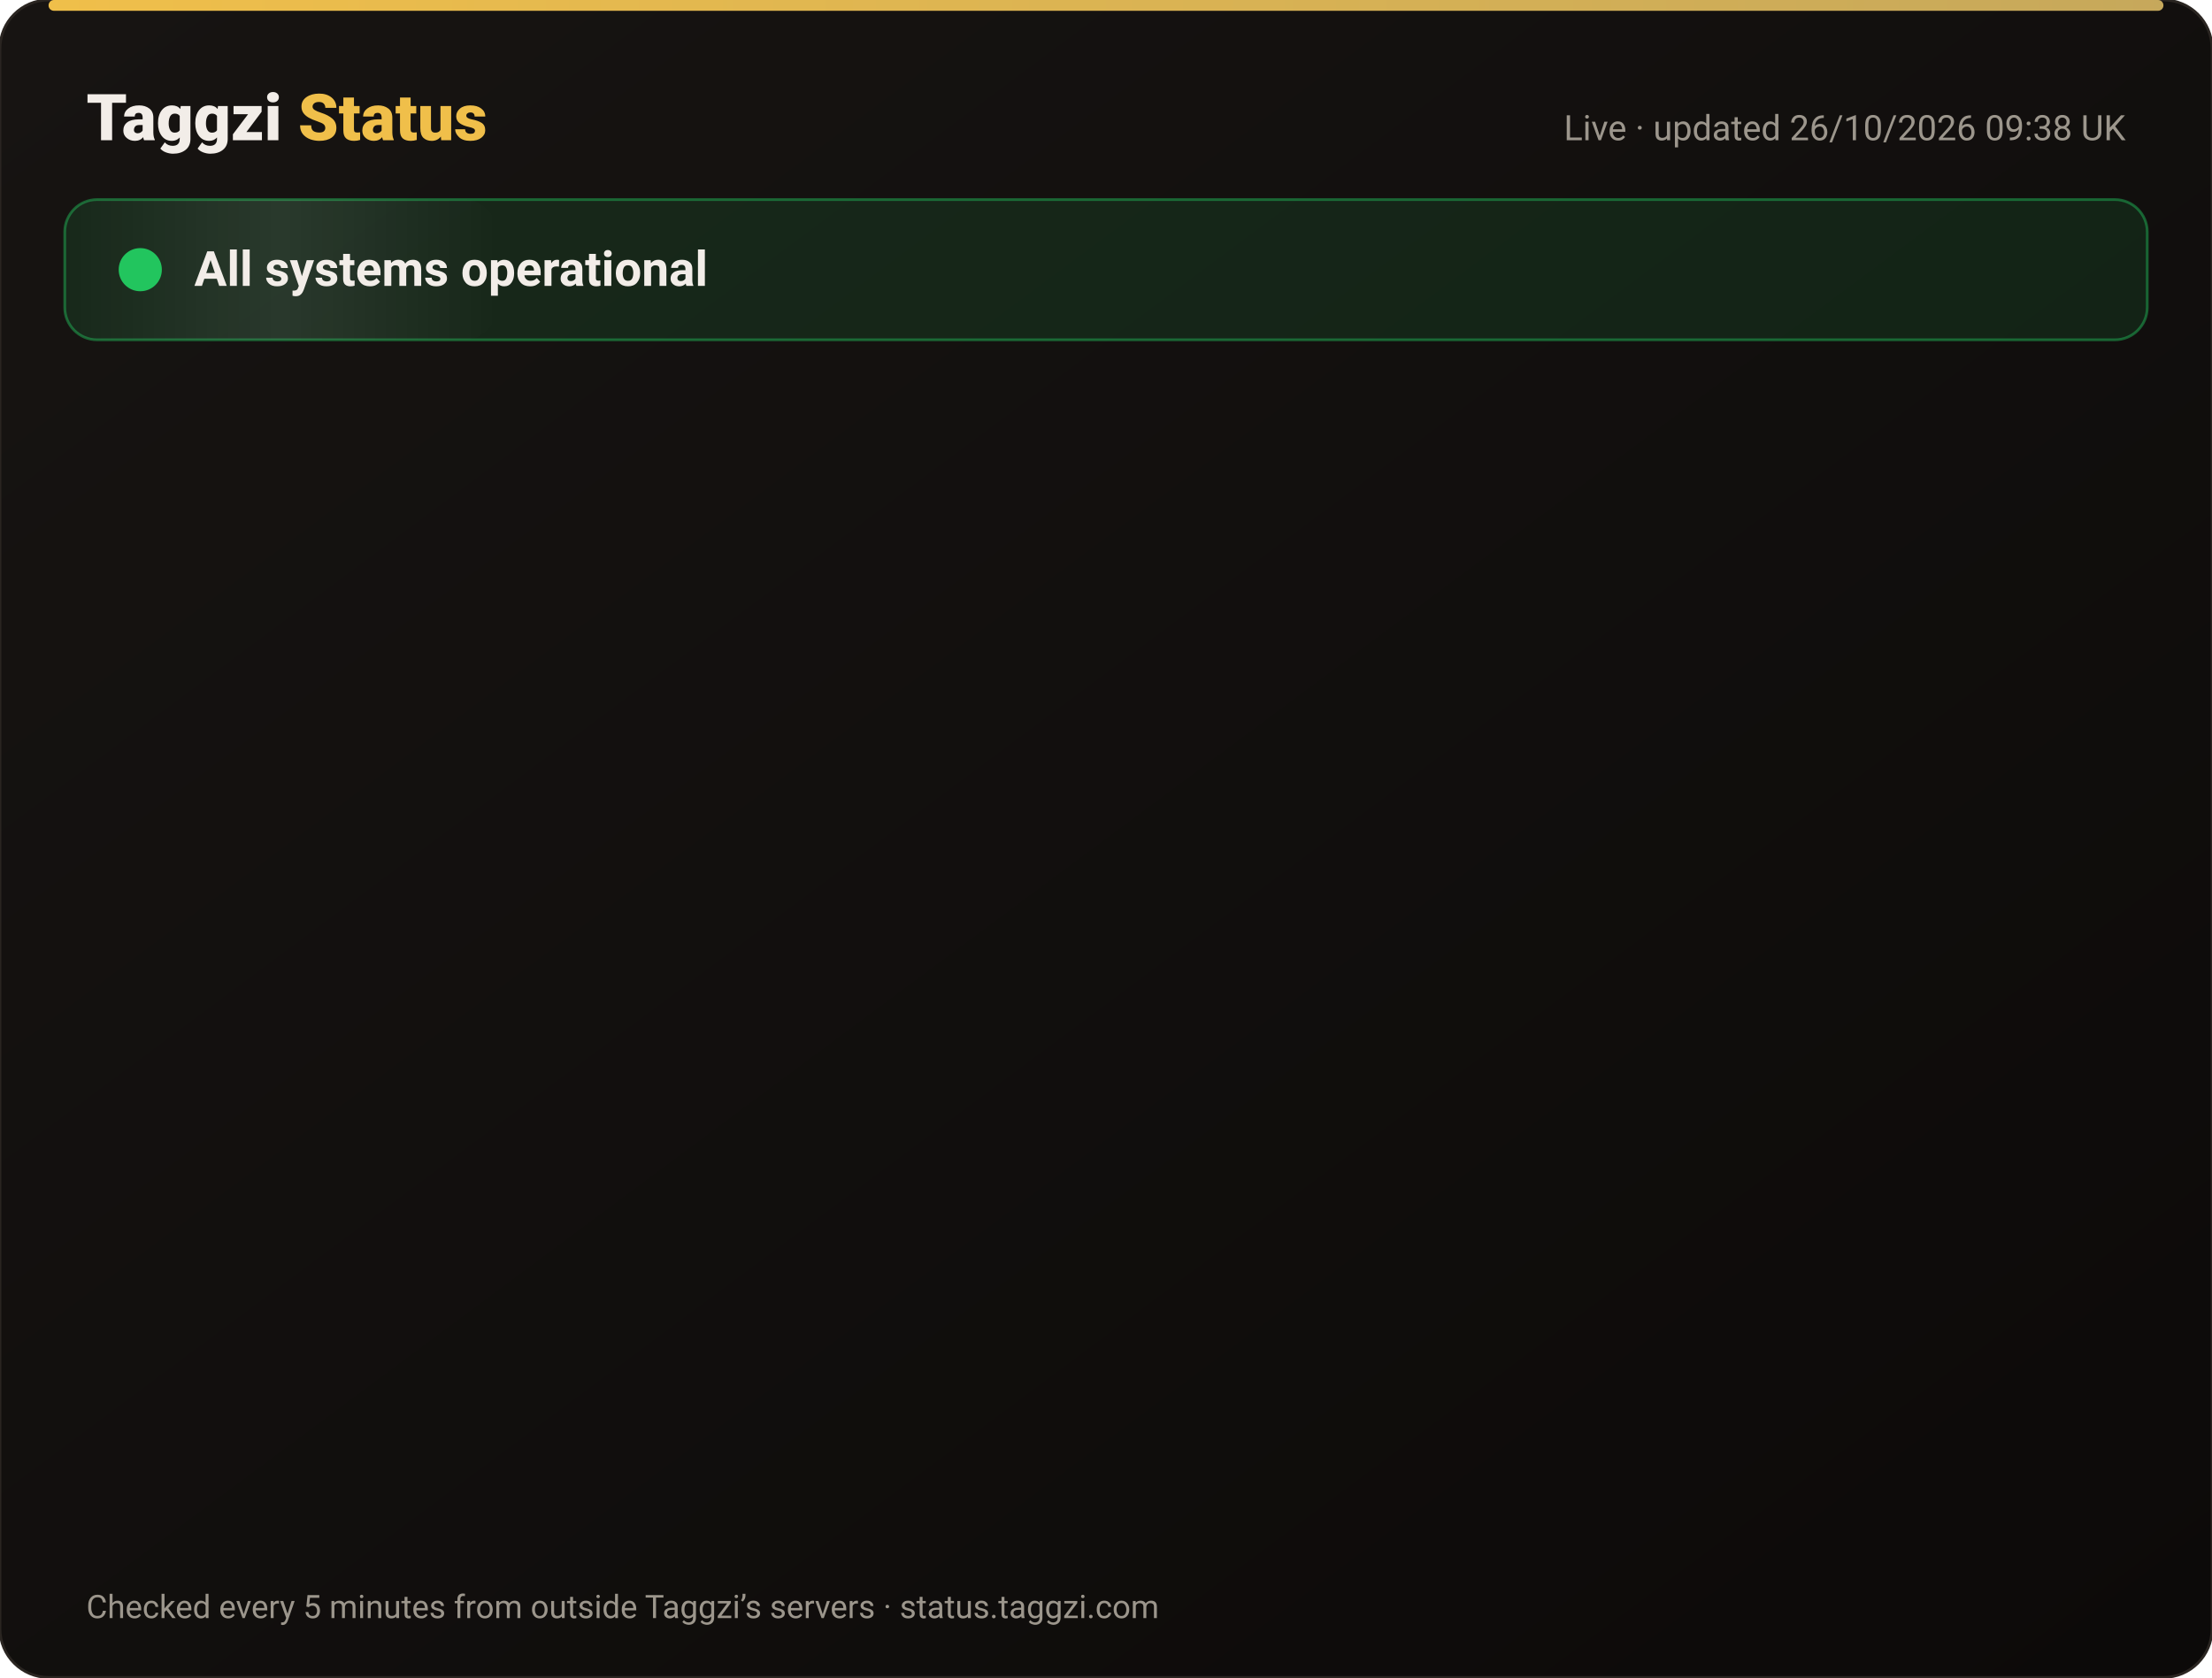
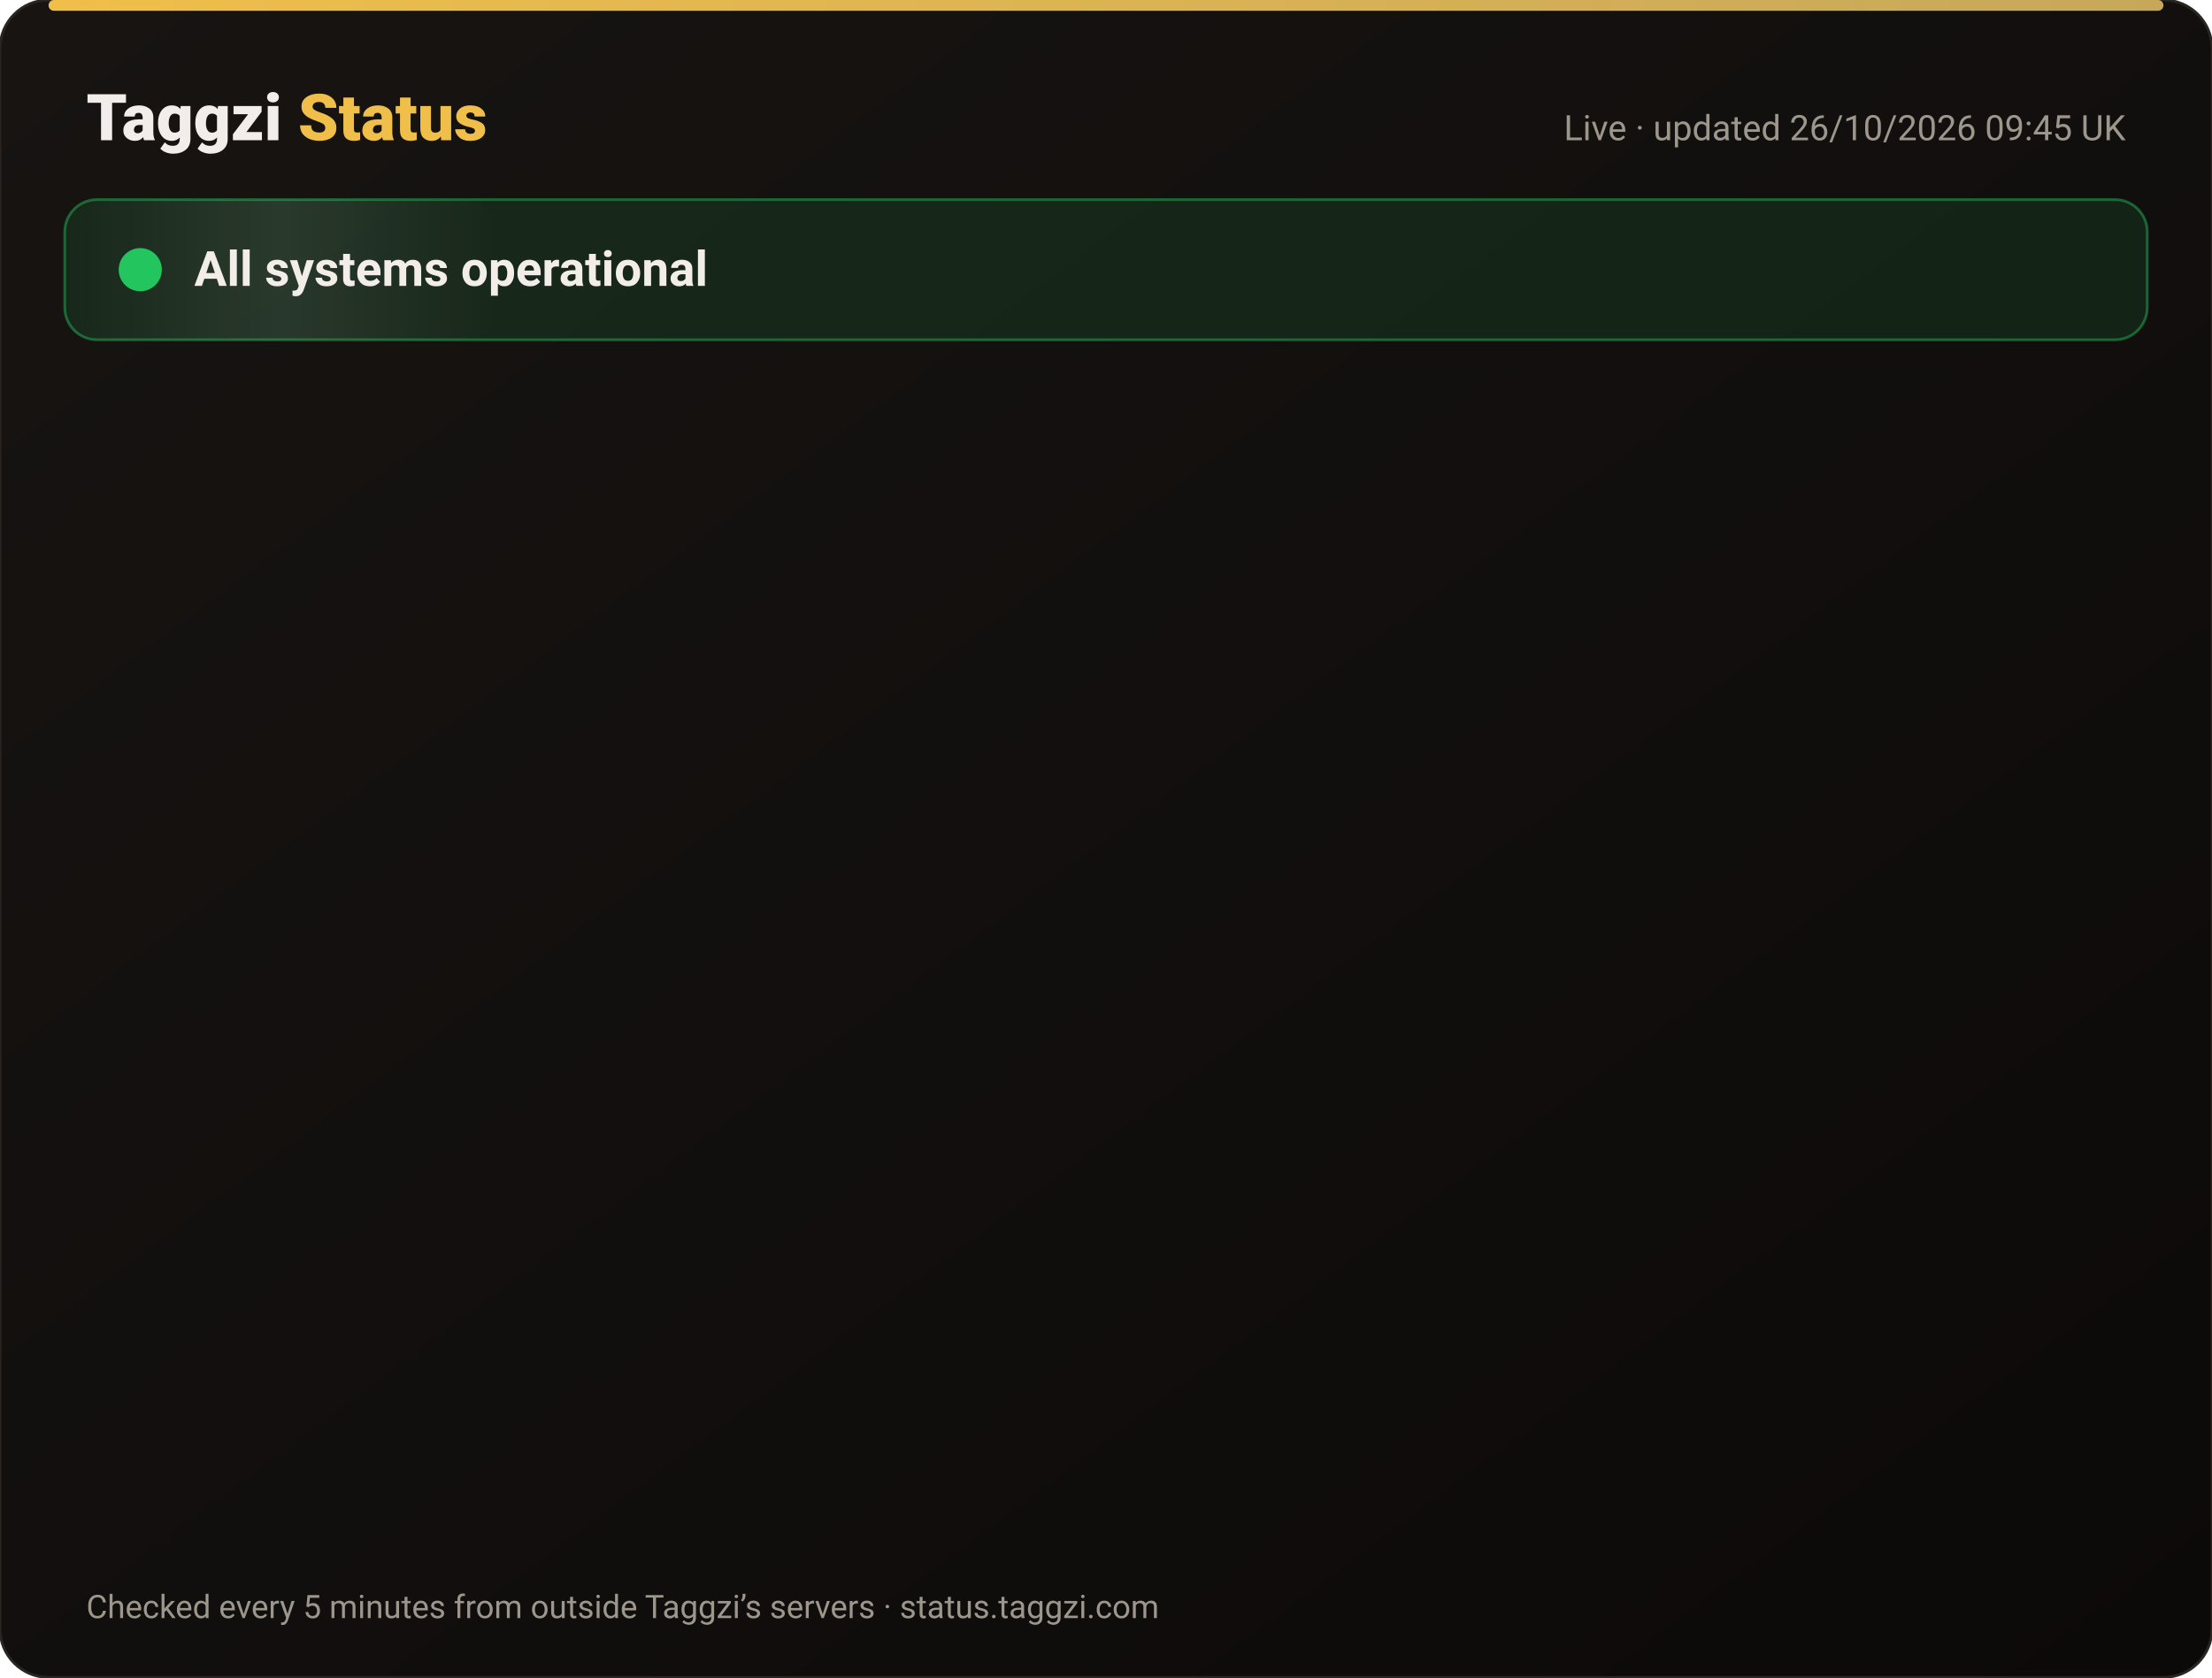
<svg xmlns="http://www.w3.org/2000/svg" width="820" height="622" viewBox="0 0 820 622" font-family="-apple-system,Segoe UI,Roboto,Helvetica,Arial,sans-serif">
  <defs>
    <linearGradient id="bg" x1="0" y1="0" x2="1" y2="1">
      <stop offset="0" stop-color="#171412" />
      <stop offset="1" stop-color="#0C0A09" />
    </linearGradient>
    <linearGradient id="gold" x1="0" x2="1">
      <stop offset="0" stop-color="#F0BF4A" />
      <stop offset="1" stop-color="#c6a85b" />
    </linearGradient>
    <linearGradient id="shine" x1="0" x2="1">
      <stop offset="0" stop-color="#fff" stop-opacity="0" />
      <stop offset=".5" stop-color="#fff" stop-opacity=".08" />
      <stop offset="1" stop-color="#fff" stop-opacity="0" />
    </linearGradient>
  </defs>
  <rect width="820" height="622" rx="18" fill="url(#bg)" stroke="#2a2521" />
  <rect x="18" y="0" width="784" height="4" rx="2" fill="url(#gold)" />
  <text x="32" y="52" font-size="24" font-weight="800" fill="#F2EDE8">Taggzi <tspan fill="#F0BF4A">Status</tspan>
  </text>
-   <text x="788" y="52" font-size="13" fill="#9C968C" text-anchor="end">Live · updated 26/10/2026 09:38 UK</text>
+   <text x="788" y="52" font-size="13" fill="#9C968C" text-anchor="end">Live · updated 26/10/2026 09:45 UK</text>
  <rect x="24" y="74" width="772" height="52" rx="12" fill="#22c55e" fill-opacity=".12" stroke="#22c55e" stroke-opacity=".45" />
  <rect x="24" y="74" width="160" height="52" rx="12" fill="url(#shine)">
    <animate attributeName="x" from="-160" to="820" dur="4s" repeatCount="indefinite" />
  </rect>
  <circle cx="52" cy="100" r="7" fill="#22c55e" />
  <circle cx="52" cy="100" r="7" fill="none" stroke="#22c55e" stroke-width="2">
    <animate attributeName="r" values="7;15;7" dur="2s" repeatCount="indefinite" />
    <animate attributeName="opacity" values=".9;0;.9" dur="2s" repeatCount="indefinite" />
  </circle>
  <text x="72" y="106" font-size="18" font-weight="700" fill="#F2EDE8">All systems operational</text>
  <g opacity="0">
    <animate attributeName="opacity" from="0" to="1" begin="0.00s" dur=".6s" fill="freeze" />
    <line x1="32" y1="188" x2="788" y2="188" stroke="#2a2521" />
    <circle cx="44" cy="166" r="6" fill="#22c55e">
      <animate attributeName="opacity" values="1;.45;1" dur="2.4s" begin="0.00s" repeatCount="indefinite" />
    </circle>
    <text x="62" y="171" font-size="15" font-weight="650" fill="#F2EDE8">Website</text>
    <text x="630" y="171" font-size="13" fill="#9C968C" text-anchor="end">99.97% uptime</text>
    <rect x="648" y="154" width="140" height="24" rx="12" fill="#22c55e" fill-opacity=".14" stroke="#22c55e" stroke-opacity=".5" />
    <text x="718" y="171" font-size="12" font-weight="700" fill="#22c55e" text-anchor="middle">Operational</text>
  </g>
  <g opacity="0">
    <animate attributeName="opacity" from="0" to="1" begin="0.15s" dur=".6s" fill="freeze" />
    <line x1="32" y1="234" x2="788" y2="234" stroke="#2a2521" />
    <circle cx="44" cy="212" r="6" fill="#22c55e">
      <animate attributeName="opacity" values="1;.45;1" dur="2.4s" begin="0.15s" repeatCount="indefinite" />
    </circle>
    <text x="62" y="217" font-size="15" font-weight="650" fill="#F2EDE8">Tag scans</text>
    <text x="630" y="217" font-size="13" fill="#9C968C" text-anchor="end">99.97% uptime</text>
    <rect x="648" y="200" width="140" height="24" rx="12" fill="#22c55e" fill-opacity=".14" stroke="#22c55e" stroke-opacity=".5" />
    <text x="718" y="217" font-size="12" font-weight="700" fill="#22c55e" text-anchor="middle">Operational</text>
  </g>
  <g opacity="0">
    <animate attributeName="opacity" from="0" to="1" begin="0.30s" dur=".6s" fill="freeze" />
    <line x1="32" y1="280" x2="788" y2="280" stroke="#2a2521" />
    <circle cx="44" cy="258" r="6" fill="#22c55e">
      <animate attributeName="opacity" values="1;.45;1" dur="2.4s" begin="0.30s" repeatCount="indefinite" />
    </circle>
    <text x="62" y="263" font-size="15" font-weight="650" fill="#F2EDE8">Manual tag lookup</text>
    <text x="630" y="263" font-size="13" fill="#9C968C" text-anchor="end">99.97% uptime</text>
    <rect x="648" y="246" width="140" height="24" rx="12" fill="#22c55e" fill-opacity=".14" stroke="#22c55e" stroke-opacity=".5" />
    <text x="718" y="263" font-size="12" font-weight="700" fill="#22c55e" text-anchor="middle">Operational</text>
  </g>
  <g opacity="0">
    <animate attributeName="opacity" from="0" to="1" begin="0.45s" dur=".6s" fill="freeze" />
    <line x1="32" y1="326" x2="788" y2="326" stroke="#2a2521" />
    <circle cx="44" cy="304" r="6" fill="#22c55e">
      <animate attributeName="opacity" values="1;.45;1" dur="2.4s" begin="0.45s" repeatCount="indefinite" />
    </circle>
    <text x="62" y="309" font-size="15" font-weight="650" fill="#F2EDE8">App &amp; login</text>
    <text x="630" y="309" font-size="13" fill="#9C968C" text-anchor="end">99.97% uptime</text>
    <rect x="648" y="292" width="140" height="24" rx="12" fill="#22c55e" fill-opacity=".14" stroke="#22c55e" stroke-opacity=".5" />
    <text x="718" y="309" font-size="12" font-weight="700" fill="#22c55e" text-anchor="middle">Operational</text>
  </g>
  <g opacity="0">
    <animate attributeName="opacity" from="0" to="1" begin="0.60s" dur=".6s" fill="freeze" />
    <line x1="32" y1="372" x2="788" y2="372" stroke="#2a2521" />
    <circle cx="44" cy="350" r="6" fill="#22c55e">
      <animate attributeName="opacity" values="1;.45;1" dur="2.4s" begin="0.60s" repeatCount="indefinite" />
    </circle>
    <text x="62" y="355" font-size="15" font-weight="650" fill="#F2EDE8">Community alerts</text>
    <text x="630" y="355" font-size="13" fill="#9C968C" text-anchor="end">99.97% uptime</text>
    <rect x="648" y="338" width="140" height="24" rx="12" fill="#22c55e" fill-opacity=".14" stroke="#22c55e" stroke-opacity=".5" />
    <text x="718" y="355" font-size="12" font-weight="700" fill="#22c55e" text-anchor="middle">Operational</text>
  </g>
  <g opacity="0">
    <animate attributeName="opacity" from="0" to="1" begin="0.75s" dur=".6s" fill="freeze" />
    <line x1="32" y1="418" x2="788" y2="418" stroke="#2a2521" />
    <circle cx="44" cy="396" r="6" fill="#22c55e">
      <animate attributeName="opacity" values="1;.45;1" dur="2.4s" begin="0.75s" repeatCount="indefinite" />
    </circle>
    <text x="62" y="401" font-size="15" font-weight="650" fill="#F2EDE8">Private calling</text>
    <text x="630" y="401" font-size="13" fill="#9C968C" text-anchor="end">99.97% uptime</text>
    <rect x="648" y="384" width="140" height="24" rx="12" fill="#22c55e" fill-opacity=".14" stroke="#22c55e" stroke-opacity=".5" />
    <text x="718" y="401" font-size="12" font-weight="700" fill="#22c55e" text-anchor="middle">Operational</text>
  </g>
  <g opacity="0">
    <animate attributeName="opacity" from="0" to="1" begin="0.90s" dur=".6s" fill="freeze" />
    <line x1="32" y1="464" x2="788" y2="464" stroke="#2a2521" />
    <circle cx="44" cy="442" r="6" fill="#22c55e">
      <animate attributeName="opacity" values="1;.45;1" dur="2.4s" begin="0.90s" repeatCount="indefinite" />
    </circle>
    <text x="62" y="447" font-size="15" font-weight="650" fill="#F2EDE8">Payments</text>
    <text x="630" y="447" font-size="13" fill="#9C968C" text-anchor="end">99.96% uptime</text>
    <rect x="648" y="430" width="140" height="24" rx="12" fill="#22c55e" fill-opacity=".14" stroke="#22c55e" stroke-opacity=".5" />
    <text x="718" y="447" font-size="12" font-weight="700" fill="#22c55e" text-anchor="middle">Operational</text>
  </g>
  <g opacity="0">
    <animate attributeName="opacity" from="0" to="1" begin="1.05s" dur=".6s" fill="freeze" />
    <line x1="32" y1="510" x2="788" y2="510" stroke="#2a2521" />
    <circle cx="44" cy="488" r="6" fill="#22c55e">
      <animate attributeName="opacity" values="1;.45;1" dur="2.4s" begin="1.05s" repeatCount="indefinite" />
    </circle>
    <text x="62" y="493" font-size="15" font-weight="650" fill="#F2EDE8">Email &amp; support</text>
    <text x="630" y="493" font-size="13" fill="#9C968C" text-anchor="end">99.97% uptime</text>
    <rect x="648" y="476" width="140" height="24" rx="12" fill="#22c55e" fill-opacity=".14" stroke="#22c55e" stroke-opacity=".5" />
    <text x="718" y="493" font-size="12" font-weight="700" fill="#22c55e" text-anchor="middle">Operational</text>
  </g>
  <g opacity="0">
    <animate attributeName="opacity" from="0" to="1" begin="1.20s" dur=".6s" fill="freeze" />
    <line x1="32" y1="556" x2="788" y2="556" stroke="#2a2521" />
    <circle cx="44" cy="534" r="6" fill="#22c55e">
      <animate attributeName="opacity" values="1;.45;1" dur="2.4s" begin="1.20s" repeatCount="indefinite" />
    </circle>
    <text x="62" y="539" font-size="15" font-weight="650" fill="#F2EDE8">Secure connection (SSL)</text>
    <text x="630" y="539" font-size="13" fill="#9C968C" text-anchor="end">100.00% uptime</text>
    <rect x="648" y="522" width="140" height="24" rx="12" fill="#22c55e" fill-opacity=".14" stroke="#22c55e" stroke-opacity=".5" />
    <text x="718" y="539" font-size="12" font-weight="700" fill="#22c55e" text-anchor="middle">Operational</text>
  </g>
  <text x="32" y="600" font-size="12" fill="#9C968C">Checked every 5 minutes from outside Taggzi’s servers · status.taggzi.com</text>
</svg>
